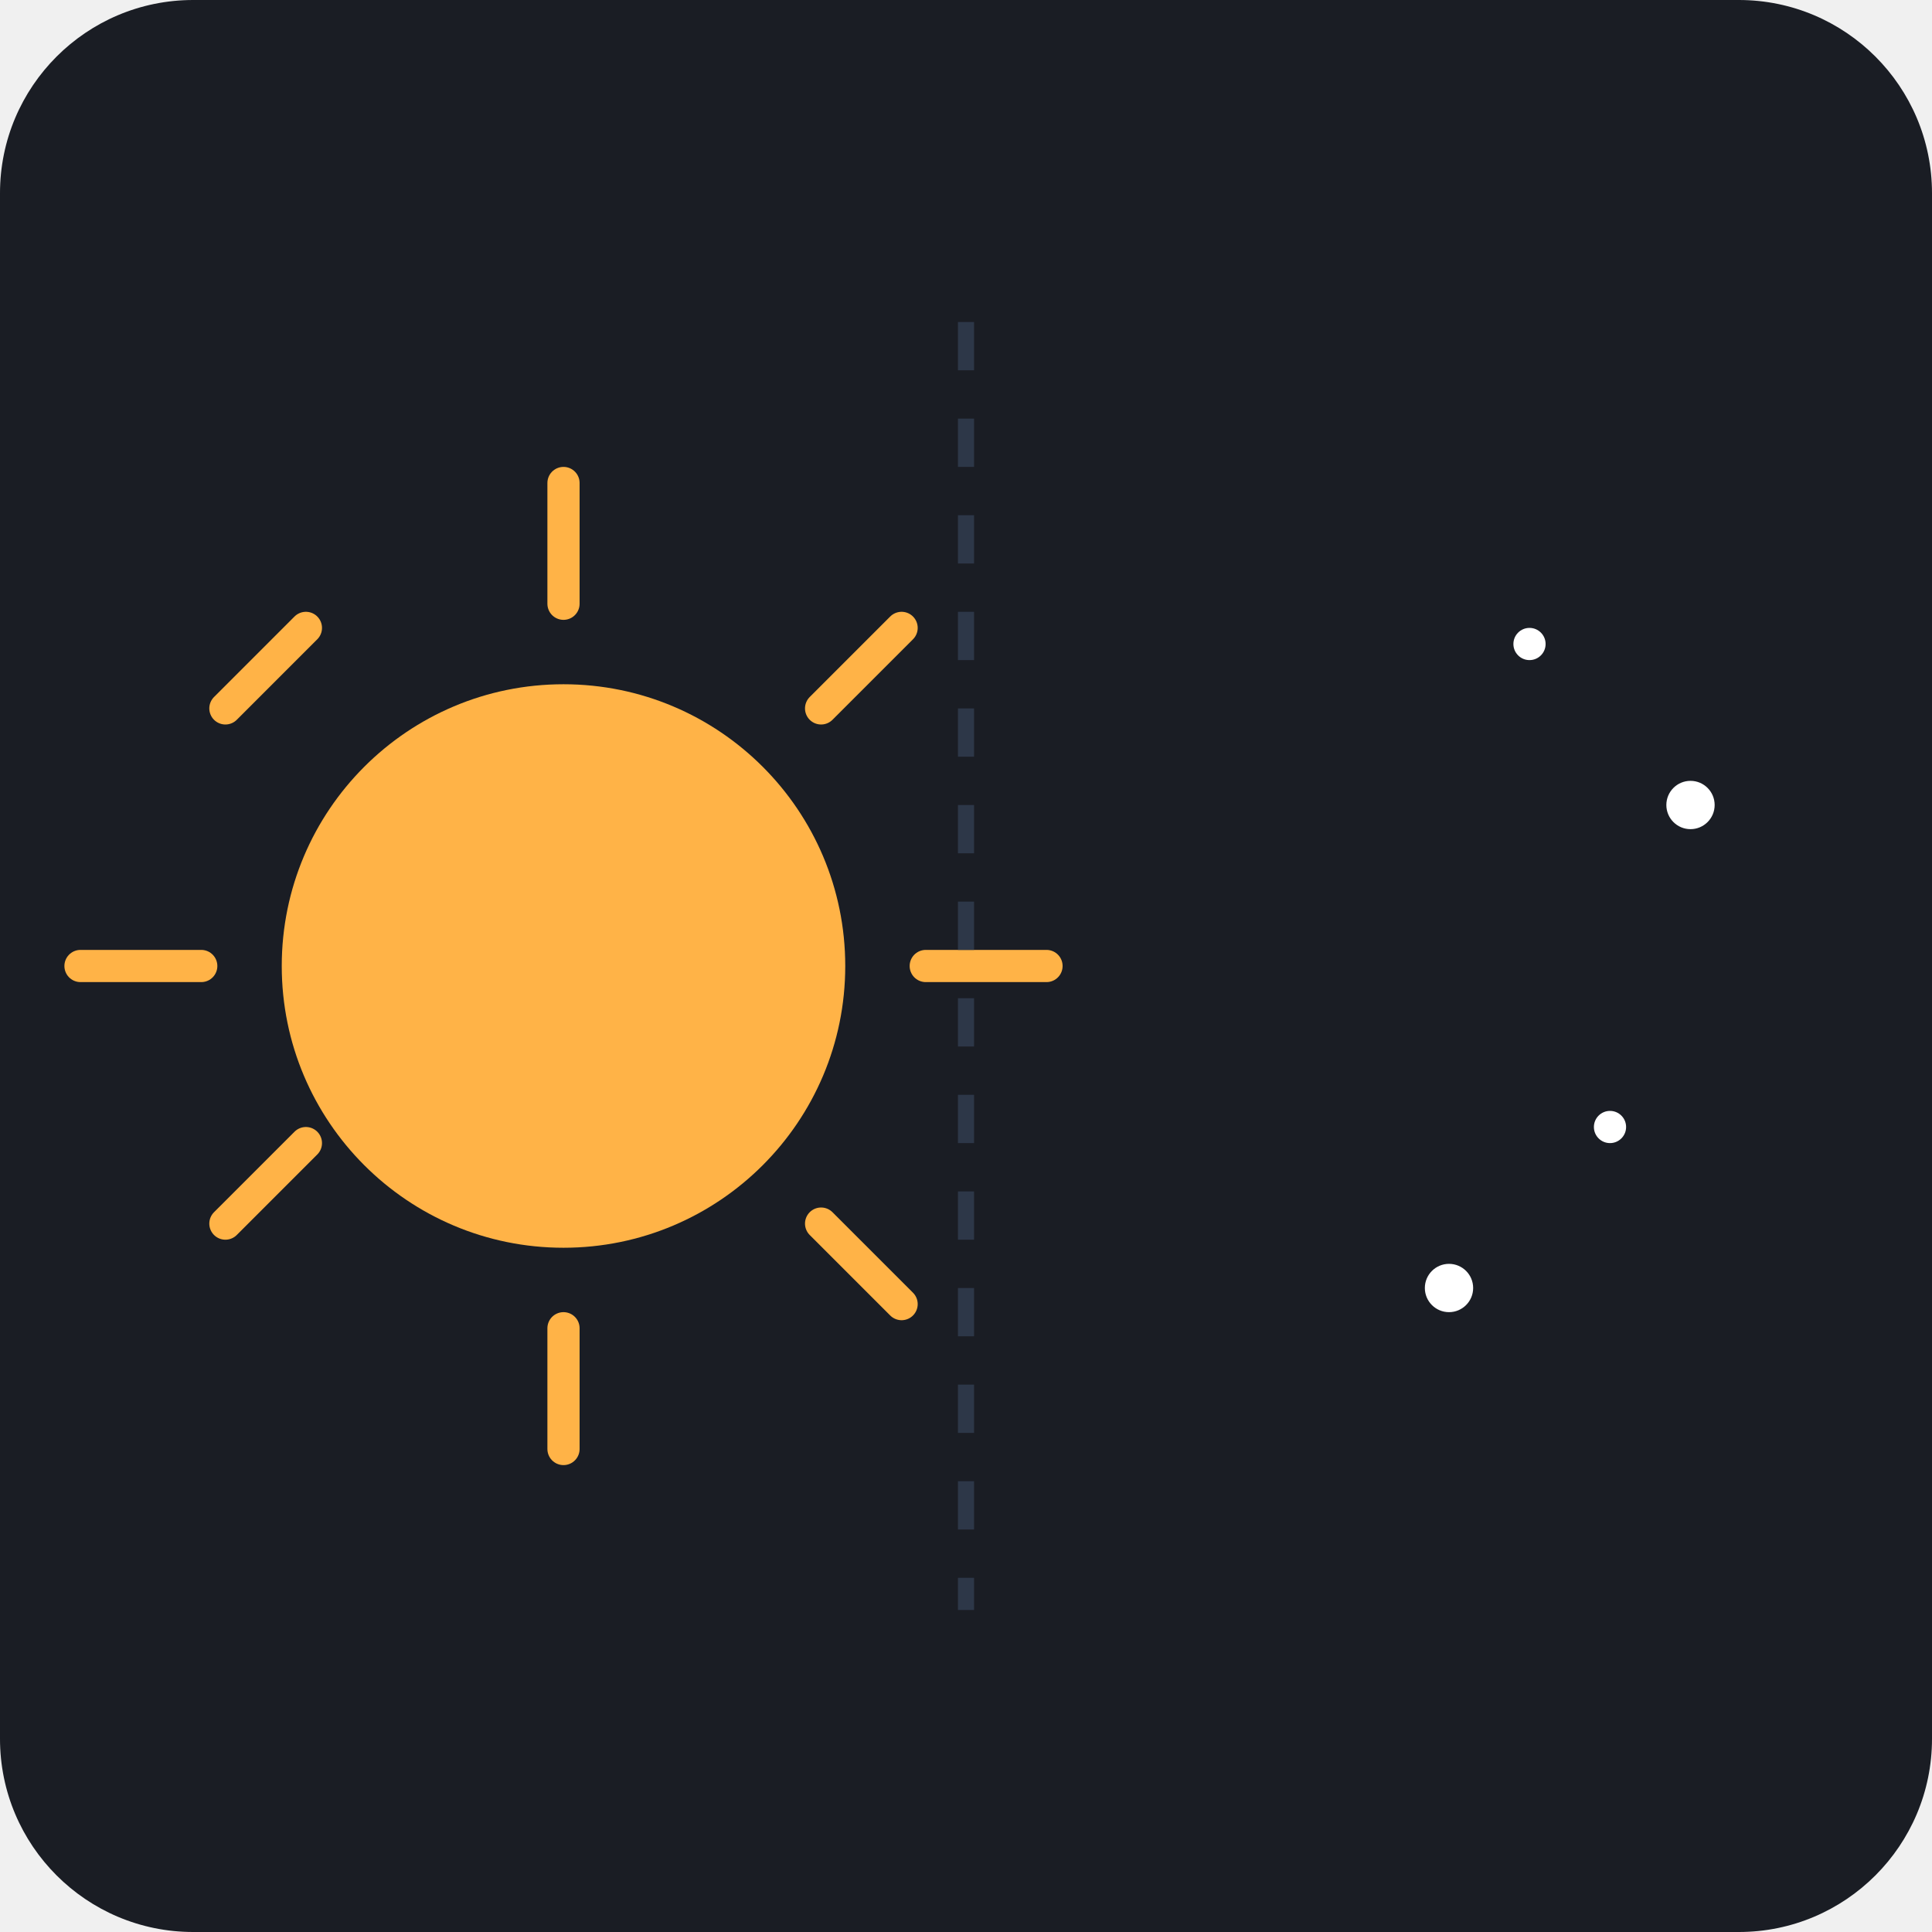
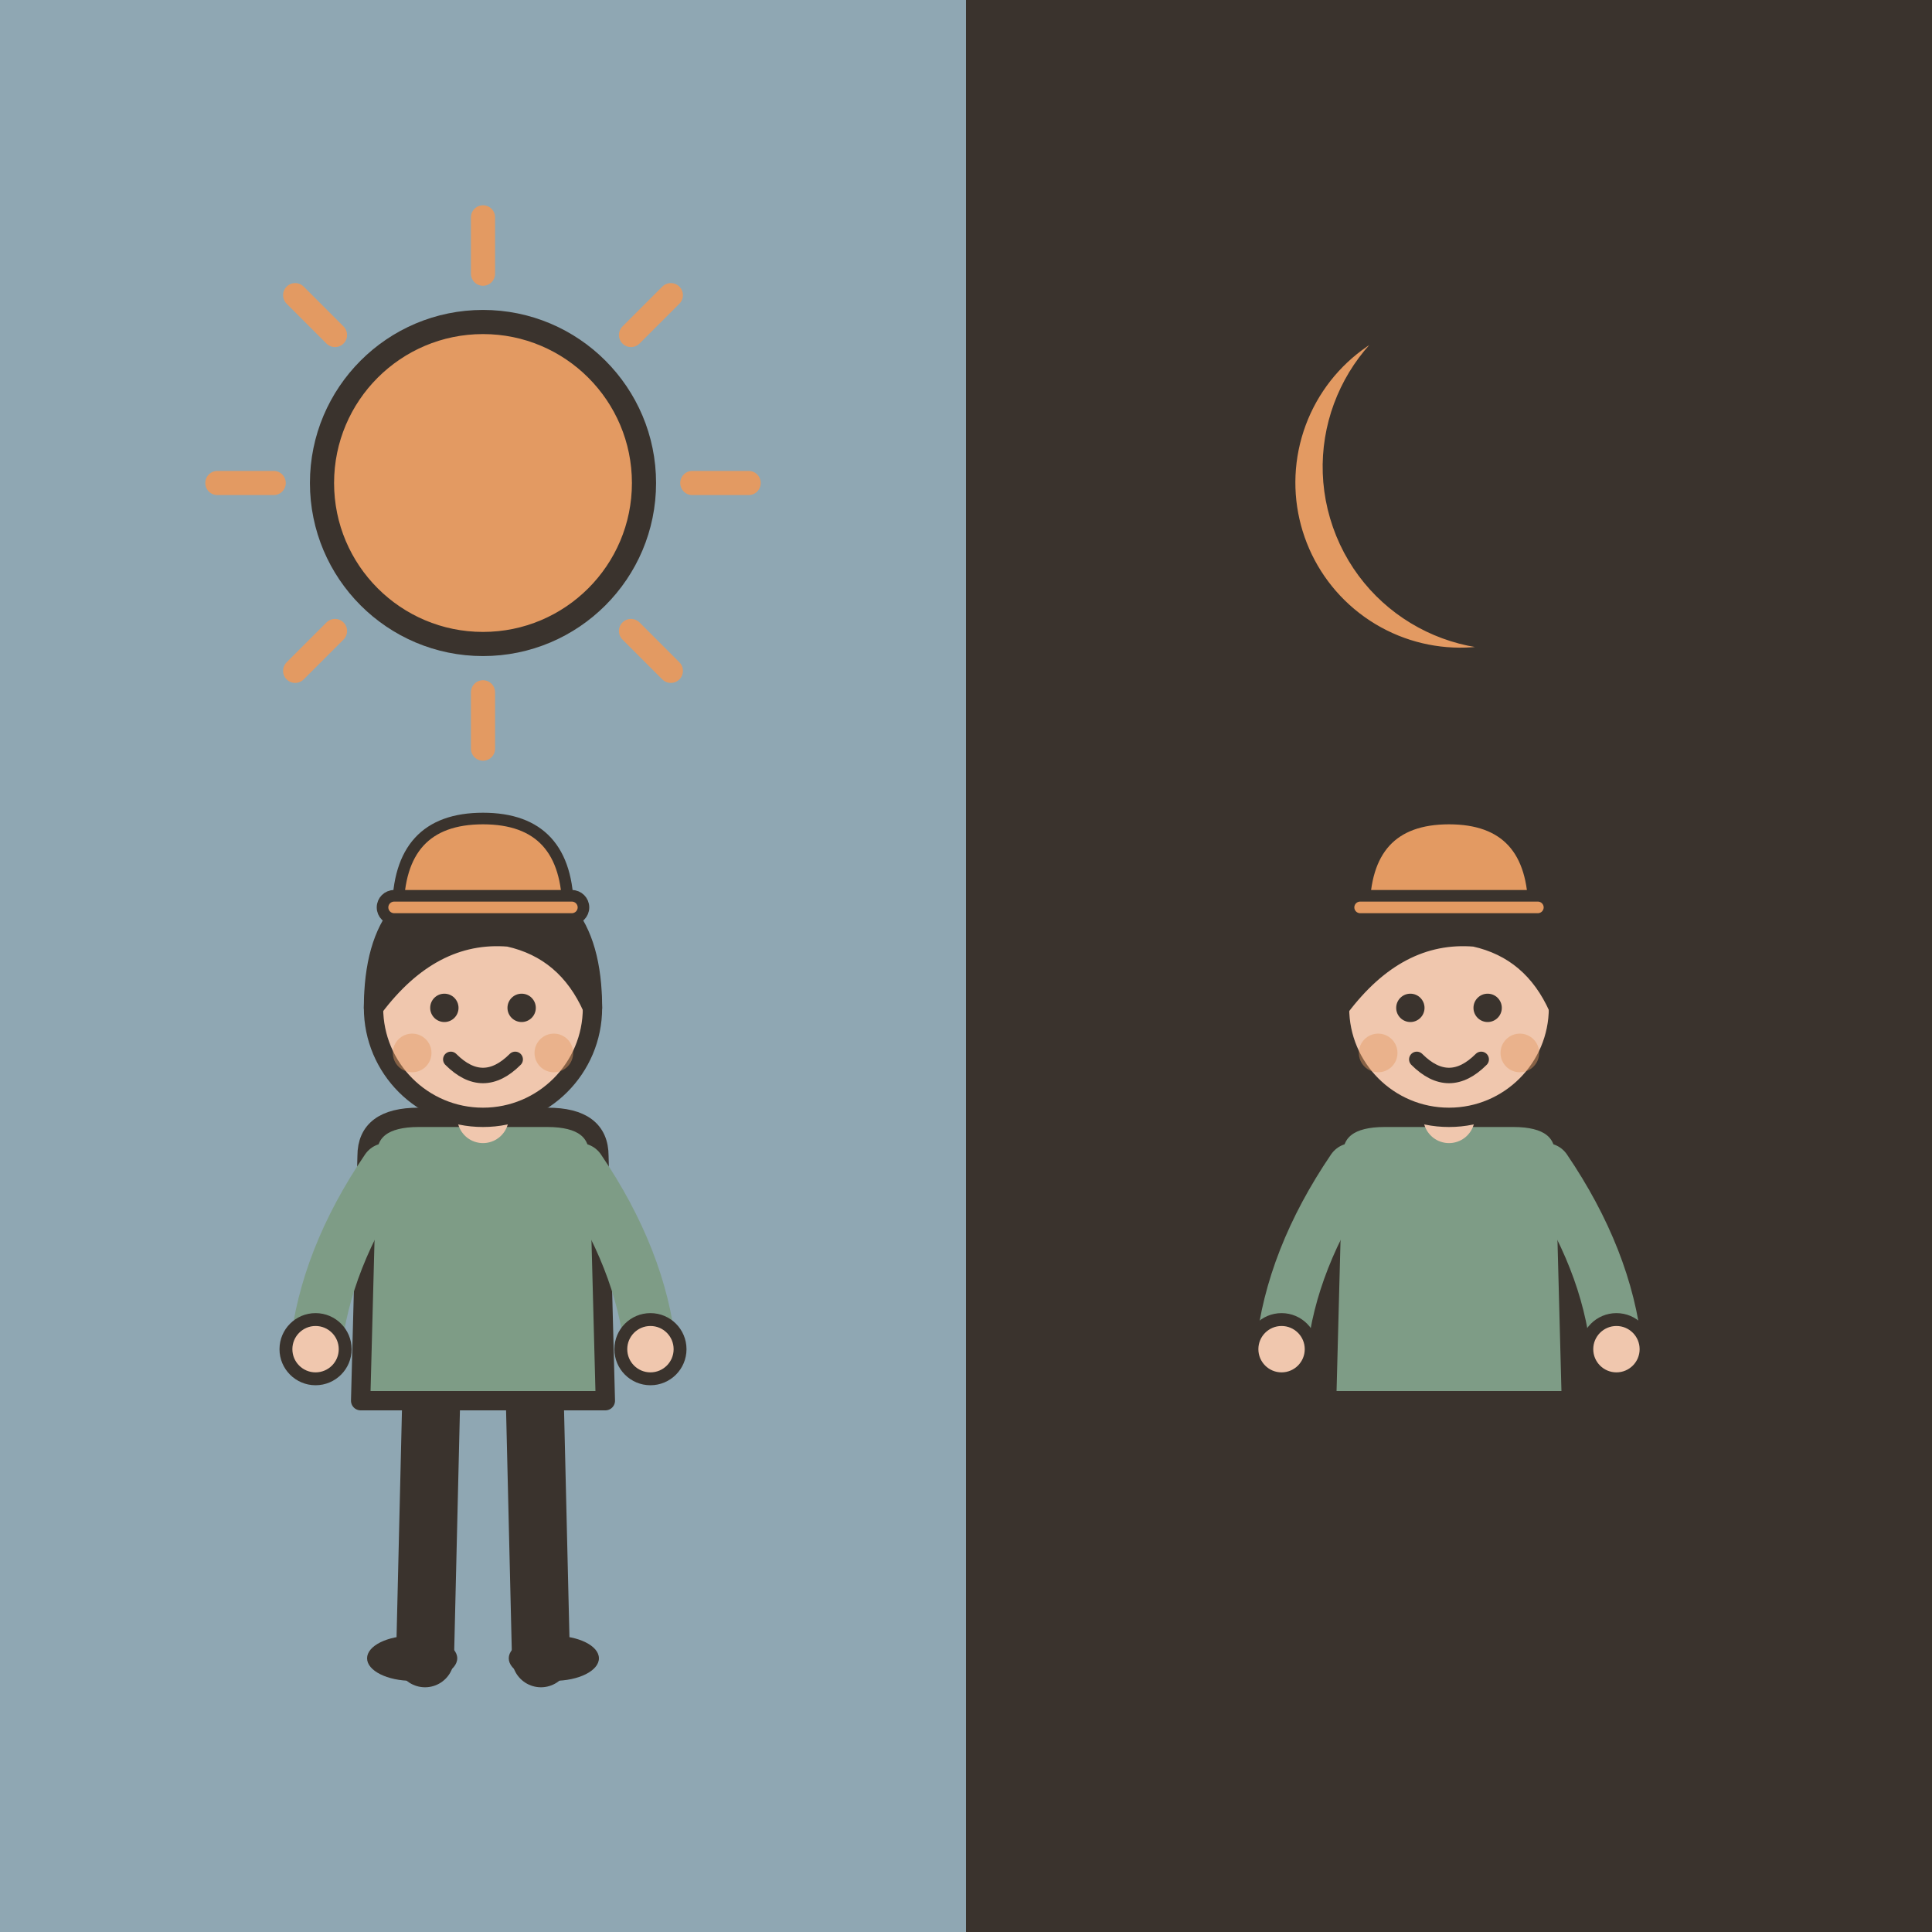
- <svg xmlns="http://www.w3.org/2000/svg" viewBox="0 0 240 240">
-   <rect width="240" height="240" rx="24" fill="#1A1D24" />
-   <circle cx="70" cy="120" r="35" fill="#FFB347" />
-   <path d="M70 75 L70 60 M70 180 L70 165 M115 120 L130 120 M10 120 L25 120 M102 88 L112 78 M28 152 L38 142 M102 152 L112 162 M28 88 L38 78" stroke="#FFB347" stroke-width="4" stroke-linecap="round" />
-   <path d="M170 85 A 35 35 0 1 0 170 155 A 25 25 0 1 1 170 85" fill="#A0AEC0" />
-   <circle cx="190" cy="80" r="2" fill="#FFFFFF" />
-   <circle cx="210" cy="100" r="3" fill="#FFFFFF" />
-   <circle cx="200" cy="140" r="2" fill="#FFFFFF" />
-   <circle cx="180" cy="160" r="3" fill="#FFFFFF" />
-   <line x1="120" y1="40" x2="120" y2="200" stroke="#2D3748" stroke-width="2" stroke-dasharray="6 6" />
+ <svg xmlns="http://www.w3.org/2000/svg" viewBox="0 0 240 240" data-style="editorial">
+   <rect width="240" height="240" fill="#F4EDE2" />
+   <rect x="0" y="0" width="120" height="240" rx="0" fill="#8FA7B3" />
+   <rect x="120" y="0" width="120" height="240" rx="0" fill="#3A332D" />
+   <path d="M86 60L93 60" stroke="#E39A62" stroke-width="3" stroke-linecap="round" fill="none" />
+   <path d="M78.385 78.385L83.335 83.335" stroke="#E39A62" stroke-width="3" stroke-linecap="round" fill="none" />
+   <path d="M60 86L60 93" stroke="#E39A62" stroke-width="3" stroke-linecap="round" fill="none" />
+   <path d="M41.615 78.385L36.666 83.335" stroke="#E39A62" stroke-width="3" stroke-linecap="round" fill="none" />
+   <path d="M34 60L27 60" stroke="#E39A62" stroke-width="3" stroke-linecap="round" fill="none" />
+   <path d="M41.615 41.615L36.666 36.666" stroke="#E39A62" stroke-width="3" stroke-linecap="round" fill="none" />
+   <path d="M60 34L60 27" stroke="#E39A62" stroke-width="3" stroke-linecap="round" fill="none" />
+   <path d="M78.385 41.615L83.335 36.666" stroke="#E39A62" stroke-width="3" stroke-linecap="round" fill="none" />
+   <circle cx="60" cy="60" r="20" fill="#E39A62" stroke="#3A332D" stroke-width="3" stroke-linecap="round" stroke-linejoin="round" />
+   <g transform="translate(180 60)">
+     <path d="M0 -22A22 22 0 1 0 14 18A16 16 0 1 1 0 -22Z" fill="#E39A62" stroke="#3A332D" stroke-width="3" stroke-linecap="round" stroke-linejoin="round" />
+   </g>
+   <g transform="translate(60 206) scale(0.8 0.8)">
+     <path d="M-8 -42L-9 0" stroke="#3A332D" stroke-width="9" stroke-linecap="round" fill="none" />
+     <path d="M8 -42L9 0" stroke="#3A332D" stroke-width="9" stroke-linecap="round" fill="none" />
+     <ellipse cx="-11" cy="0" rx="7" ry="3.5" fill="#3A332D" />
+     <ellipse cx="11" cy="0" rx="7" ry="3.5" fill="#3A332D" />
+     <path d="M-18 -78Q-18 -84 -10 -84L10 -84Q18 -84 18 -78L19 -40L-19 -40Z" fill="#7E9C86" stroke="#3A332D" stroke-width="3" stroke-linecap="round" stroke-linejoin="round" />
+     <path d="M-15 -76Q-24.5 -62 -26 -48" fill="none" stroke="#7E9C86" stroke-width="8" stroke-linecap="round" stroke-linejoin="round" />
+     <circle cx="-26" cy="-48" r="4.6" fill="#F0C7AE" stroke="#3A332D" stroke-linecap="round" stroke-linejoin="round" stroke-width="2" />
+     <path d="M15 -76Q24.5 -62 26 -48" fill="none" stroke="#7E9C86" stroke-width="8" stroke-linecap="round" stroke-linejoin="round" />
+     <circle cx="26" cy="-48" r="4.6" fill="#F0C7AE" stroke="#3A332D" stroke-linecap="round" stroke-linejoin="round" stroke-width="2" />
+     <path d="M0 -84L0 -88" stroke="#F0C7AE" stroke-width="8" stroke-linecap="round" fill="none" />
+     <circle cx="0" cy="-101" r="17" fill="#F0C7AE" stroke="#3A332D" stroke-width="3" stroke-linecap="round" stroke-linejoin="round" />
+     <path d="M-17 -101Q-17 -121 0 -121Q17 -121 17 -101Q13 -110 4 -112Q-8 -113 -17 -101Z" fill="#3A332D" stroke="#3A332D" stroke-width="3" stroke-linecap="round" stroke-linejoin="round" />
+     <circle cx="-6" cy="-101" r="2.2" fill="#3A332D" />
+     <circle cx="6" cy="-101" r="2.2" fill="#3A332D" />
+     <path d="M-5 -93Q0 -88 5 -93" fill="none" stroke="#3A332D" stroke-width="2.4" stroke-linecap="round" stroke-linejoin="round" />
+     <circle cx="-11" cy="-94" r="3" fill="#E39A62" opacity="0.45" />
+     <circle cx="11" cy="-94" r="3" fill="#E39A62" opacity="0.45" />
+     <g transform="translate(0 -116) scale(0.6 0.6)">
+       <path d="M-22 0Q-22 -24 0 -24Q22 -24 22 0Z" fill="#E39A62" stroke="#3A332D" stroke-width="3" stroke-linecap="round" stroke-linejoin="round" />
+       <rect x="-26" y="-4" width="52" height="6" rx="3" fill="#E39A62" stroke="#3A332D" stroke-width="3" stroke-linecap="round" stroke-linejoin="round" />
+     </g>
+   </g>
+   <g transform="translate(180 206) scale(0.8 0.8)">
+     <path d="M-8 -42L-9 0" stroke="#3A332D" stroke-width="9" stroke-linecap="round" fill="none" />
+     <path d="M8 -42L9 0" stroke="#3A332D" stroke-width="9" stroke-linecap="round" fill="none" />
+     <ellipse cx="-11" cy="0" rx="7" ry="3.5" fill="#3A332D" />
+     <ellipse cx="11" cy="0" rx="7" ry="3.5" fill="#3A332D" />
+     <path d="M-18 -78Q-18 -84 -10 -84L10 -84Q18 -84 18 -78L19 -40L-19 -40Z" fill="#7E9C86" stroke="#3A332D" stroke-width="3" stroke-linecap="round" stroke-linejoin="round" />
+     <path d="M-15 -76Q-24.5 -62 -26 -48" fill="none" stroke="#7E9C86" stroke-width="8" stroke-linecap="round" stroke-linejoin="round" />
+     <circle cx="-26" cy="-48" r="4.6" fill="#F0C7AE" stroke="#3A332D" stroke-linecap="round" stroke-linejoin="round" stroke-width="2" />
+     <path d="M15 -76Q24.5 -62 26 -48" fill="none" stroke="#7E9C86" stroke-width="8" stroke-linecap="round" stroke-linejoin="round" />
+     <circle cx="26" cy="-48" r="4.6" fill="#F0C7AE" stroke="#3A332D" stroke-linecap="round" stroke-linejoin="round" stroke-width="2" />
+     <path d="M0 -84L0 -88" stroke="#F0C7AE" stroke-width="8" stroke-linecap="round" fill="none" />
+     <circle cx="0" cy="-101" r="17" fill="#F0C7AE" stroke="#3A332D" stroke-width="3" stroke-linecap="round" stroke-linejoin="round" />
+     <path d="M-17 -101Q-17 -121 0 -121Q17 -121 17 -101Q13 -110 4 -112Q-8 -113 -17 -101Z" fill="#3A332D" stroke="#3A332D" stroke-width="3" stroke-linecap="round" stroke-linejoin="round" />
+     <circle cx="-6" cy="-101" r="2.2" fill="#3A332D" />
+     <circle cx="6" cy="-101" r="2.2" fill="#3A332D" />
+     <path d="M-5 -93Q0 -88 5 -93" fill="none" stroke="#3A332D" stroke-width="2.4" stroke-linecap="round" stroke-linejoin="round" />
+     <circle cx="-11" cy="-94" r="3" fill="#E39A62" opacity="0.45" />
+     <circle cx="11" cy="-94" r="3" fill="#E39A62" opacity="0.45" />
+     <g transform="translate(0 -116) scale(0.6 0.6)">
+       <path d="M-22 0Q-22 -24 0 -24Q22 -24 22 0Z" fill="#E39A62" stroke="#3A332D" stroke-width="3" stroke-linecap="round" stroke-linejoin="round" />
+       <rect x="-26" y="-4" width="52" height="6" rx="3" fill="#E39A62" stroke="#3A332D" stroke-width="3" stroke-linecap="round" stroke-linejoin="round" />
+     </g>
+   </g>
</svg>
